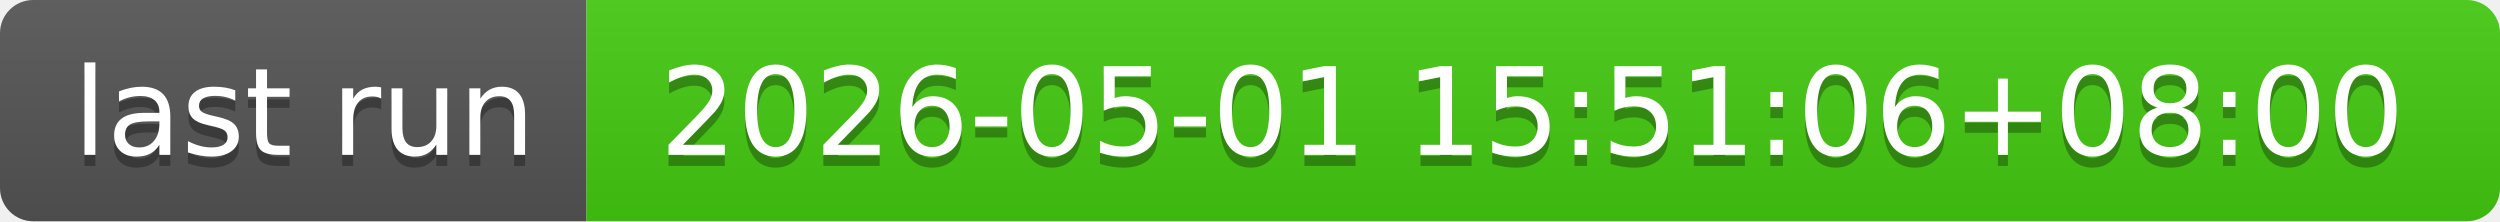
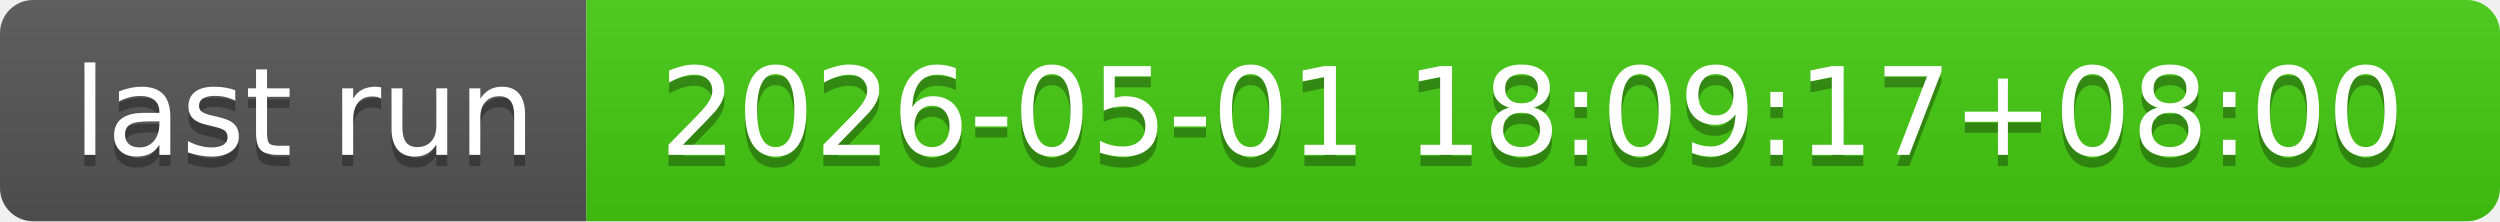
- <svg xmlns="http://www.w3.org/2000/svg" width="226" height="20" role="img" aria-label="last run: 2026-05-01 15:51:06+08:00">
+ <svg xmlns="http://www.w3.org/2000/svg" width="226" height="20" role="img" aria-label="last run: 2026-05-01 18:09:17+08:00">
  <linearGradient id="s" x2="0" y2="100%">
    <stop offset="0" stop-color="#bbb" stop-opacity=".1" />
    <stop offset="1" stop-opacity=".1" />
  </linearGradient>
  <clipPath id="r">
    <rect width="226" height="20" rx="3" fill="#fff" />
  </clipPath>
  <g clip-path="url(#r)">
    <rect width="53" height="20" fill="#555" />
    <rect x="53" width="173" height="20" fill="#4c1" />
    <rect width="226" height="20" fill="url(#s)" />
  </g>
  <g fill="#fff" text-anchor="middle" font-family="Verdana,Geneva,DejaVu Sans,sans-serif" text-rendering="geometricPrecision" font-size="110">
    <text aria-hidden="true" x="275" y="150" fill="#010101" fill-opacity=".3" transform="scale(.1)" textLength="430">last run</text>
    <text x="275" y="140" transform="scale(.1)" fill="#fff" textLength="430">last run</text>
-     <text aria-hidden="true" x="1385" y="150" fill="#010101" fill-opacity=".3" transform="scale(.1)" textLength="1630">2026-05-01 15:51:06+08:00</text>
-     <text x="1385" y="140" transform="scale(.1)" fill="#fff" textLength="1630">2026-05-01 15:51:06+08:00</text>
+     <text aria-hidden="true" x="1385" y="150" fill="#010101" fill-opacity=".3" transform="scale(.1)" textLength="1630">2026-05-01 18:09:17+08:00</text>
+     <text x="1385" y="140" transform="scale(.1)" fill="#fff" textLength="1630">2026-05-01 18:09:17+08:00</text>
  </g>
</svg>
